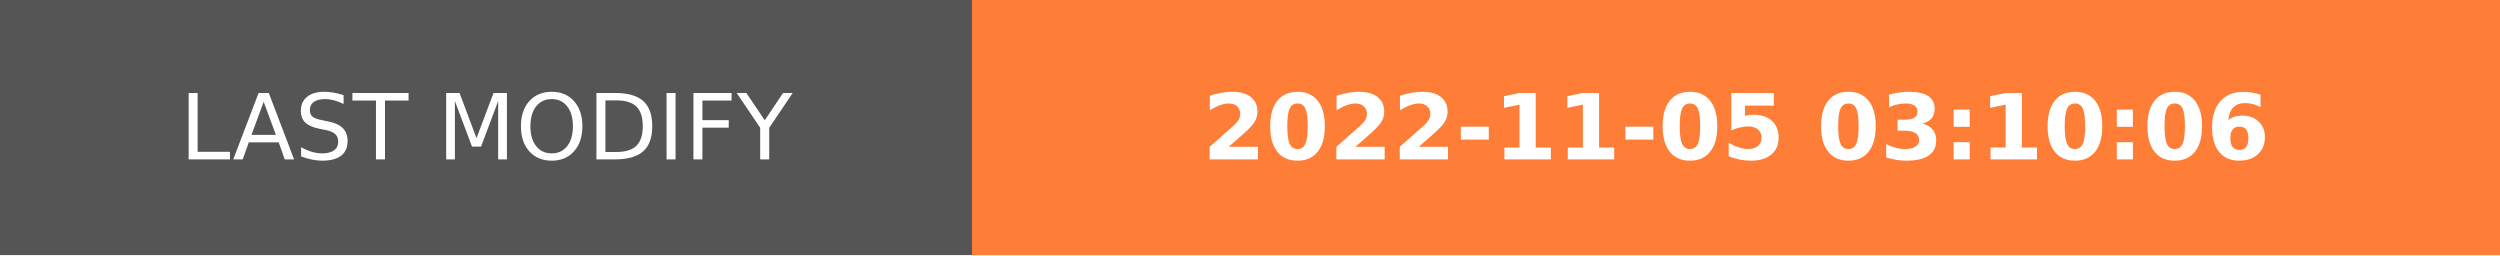
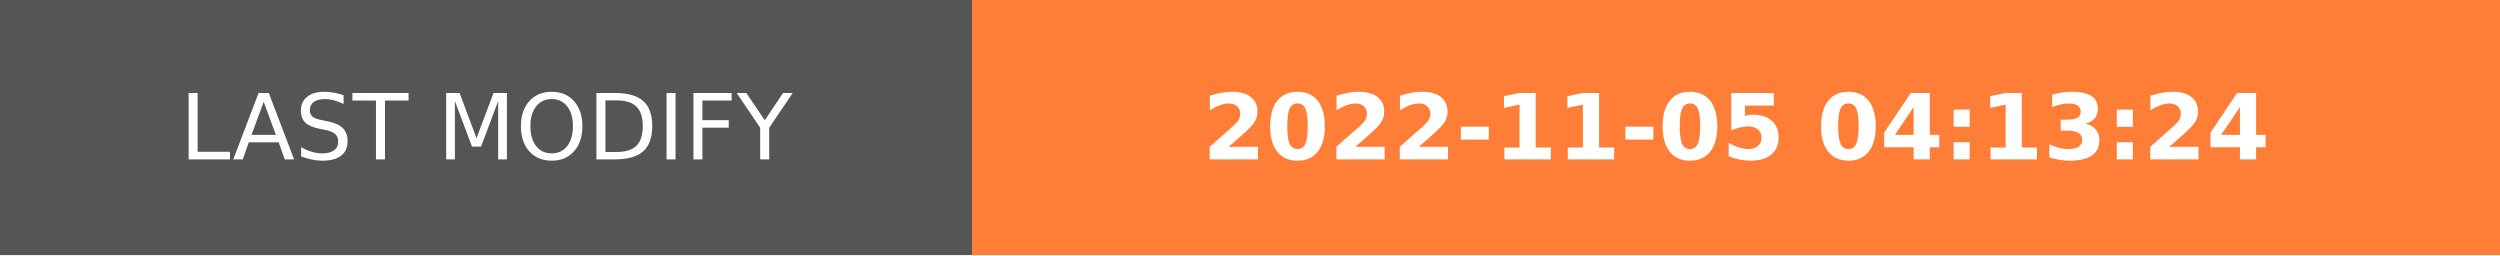
- <svg xmlns="http://www.w3.org/2000/svg" width="274.5" height="28" role="img" aria-label="LAST MODIFY: 2022-11-05 03:10:06">
+ <svg xmlns="http://www.w3.org/2000/svg" width="274.5" height="28" role="img" aria-label="LAST MODIFY: 2022-11-05 04:13:24">
  <g shape-rendering="crispEdges">
    <rect width="106.75" height="28" fill="#555" />
    <rect x="106.75" width="167.75" height="28" fill="#fe7d37" />
  </g>
  <g fill="#fff" text-anchor="middle" font-family="Verdana,Geneva,DejaVu Sans,sans-serif" text-rendering="geometricPrecision" font-size="100">
    <text transform="scale(.1)" x="533.75" y="175" textLength="827.5" fill="#fff">LAST MODIFY</text>
-     <text transform="scale(.1)" x="1906.25" y="175" textLength="1437.5" fill="#fff" font-weight="bold">2022-11-05 03:10:06</text>
+     <text transform="scale(.1)" x="1906.25" y="175" textLength="1437.5" fill="#fff" font-weight="bold">2022-11-05 04:13:24</text>
  </g>
</svg>
